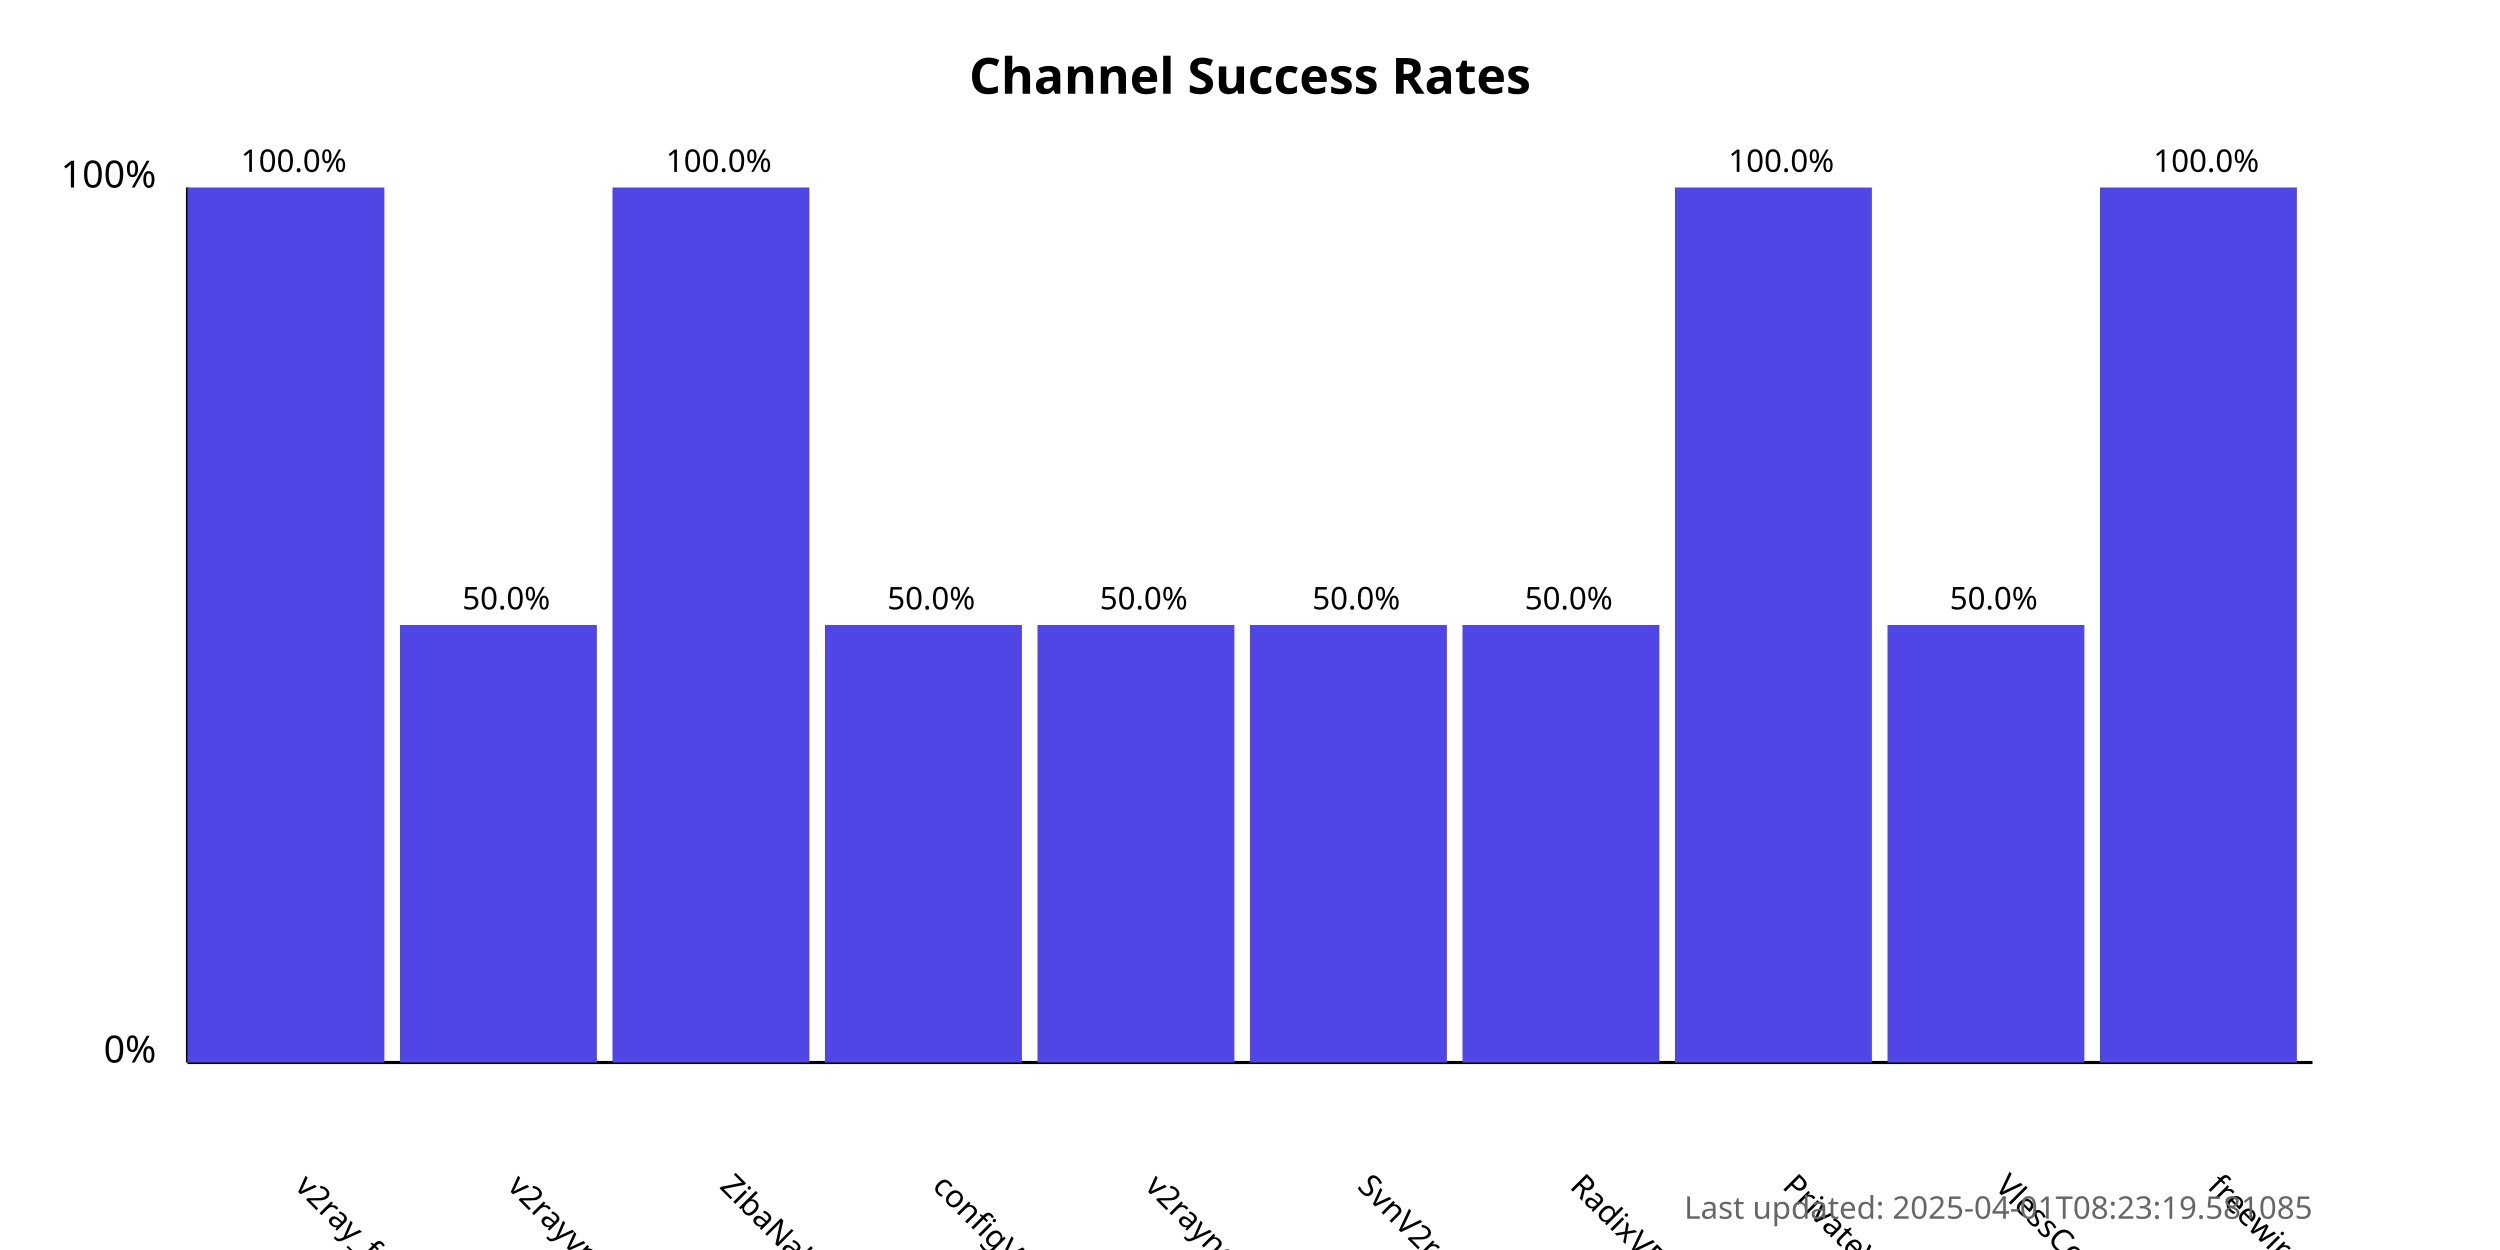
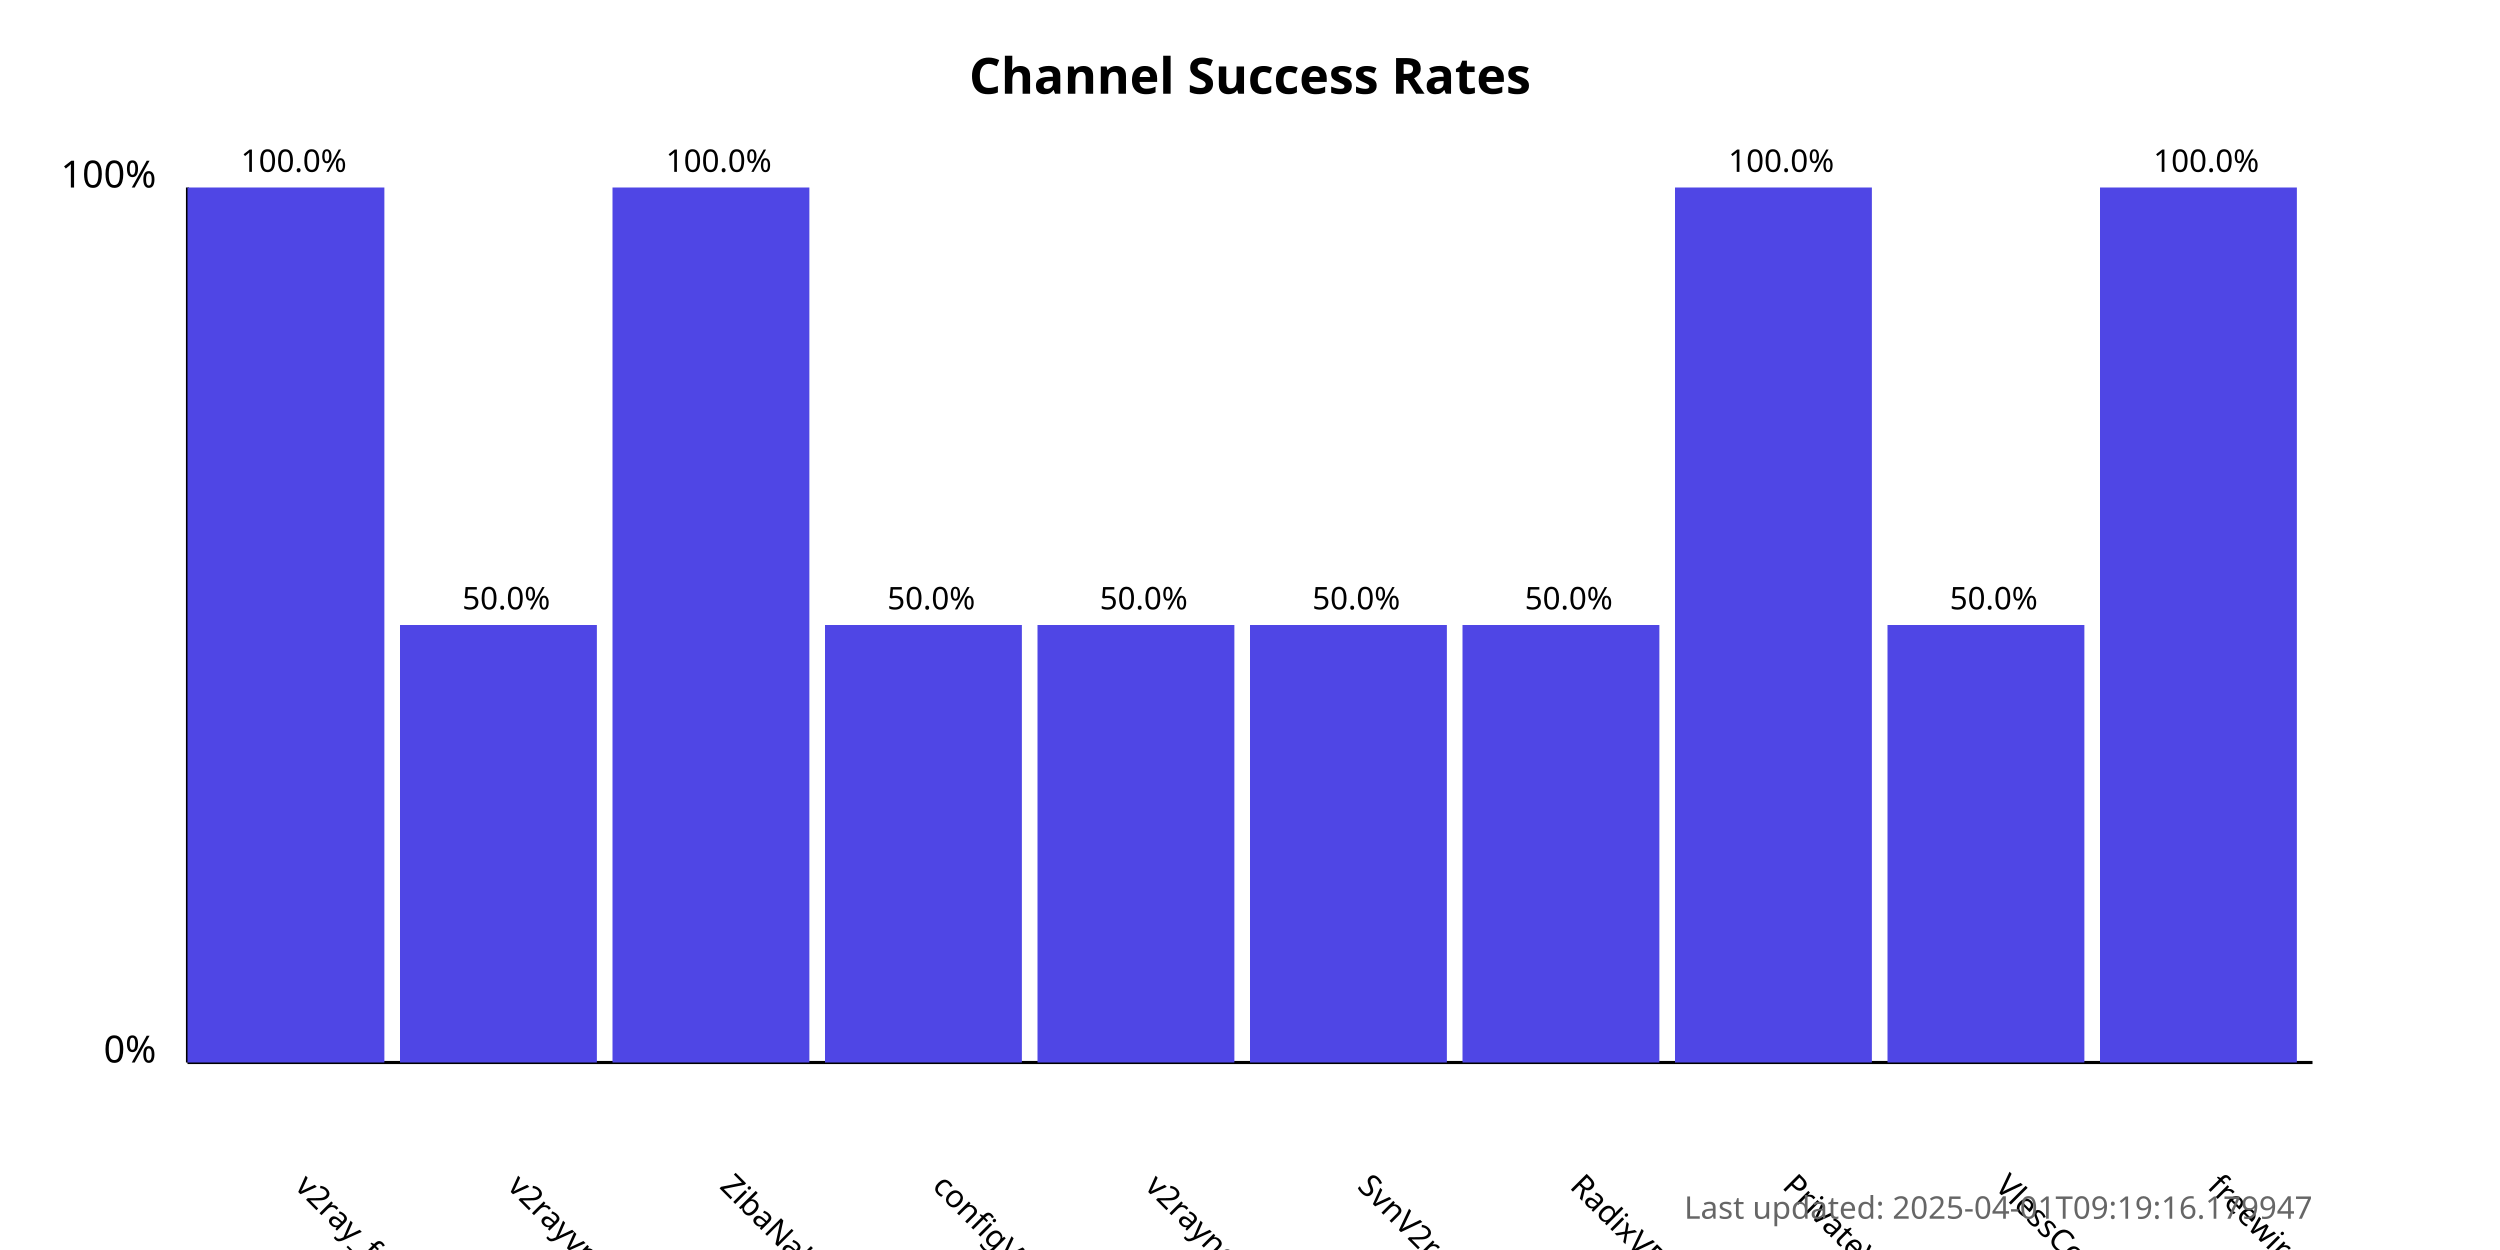
<svg xmlns="http://www.w3.org/2000/svg" width="800" height="400">
  <style>
            .chart-title { font: bold 16px sans-serif; }
            .axis-label { font: 12px sans-serif; }
            .tick-label { font: 10px sans-serif; }
            .bar { fill: #4f46e5; }
            .bar:hover { fill: #6366f1; }
            .timestamp { font: 10px sans-serif; fill: #666; }
        </style>
  <text x="400.0" y="30" text-anchor="middle" class="chart-title">
            Channel Success Rates
        </text>
  <line x1="60" y1="340" x2="60" y2="60" stroke="black" stroke-width="1" />
  <line x1="60" y1="340" x2="740" y2="340" stroke="black" stroke-width="1" />
  <text x="50" y="340" text-anchor="end" class="axis-label">0%</text>
  <text x="50" y="60" text-anchor="end" class="axis-label">100%</text>
  <g>
    <rect x="60" y="60.0" width="63.0" height="280.0" class="bar" />
    <text x="94.0" y="380" transform="rotate(45, 94.0, 380)" text-anchor="start" class="tick-label">
                v2ray_free_conf
            </text>
    <text x="94.0" y="55.0" text-anchor="middle" class="tick-label">
                100.0%
            </text>
  </g>
  <g>
    <rect x="128.0" y="200.0" width="63.0" height="140.0" class="bar" />
    <text x="162.0" y="380" transform="rotate(45, 162.0, 380)" text-anchor="start" class="tick-label">
                v2rayvpno
            </text>
    <text x="162.0" y="195.0" text-anchor="middle" class="tick-label">
                50.0%
            </text>
  </g>
  <g>
    <rect x="196.0" y="60.0" width="63.0" height="280.0" class="bar" />
    <text x="230.0" y="380" transform="rotate(45, 230.0, 380)" text-anchor="start" class="tick-label">
                ZibaNabz
            </text>
    <text x="230.0" y="55.0" text-anchor="middle" class="tick-label">
                100.0%
            </text>
  </g>
  <g>
    <rect x="264.0" y="200.0" width="63.0" height="140.0" class="bar" />
    <text x="298.0" y="380" transform="rotate(45, 298.0, 380)" text-anchor="start" class="tick-label">
                configV2rayForFree
            </text>
    <text x="298.0" y="195.0" text-anchor="middle" class="tick-label">
                50.0%
            </text>
  </g>
  <g>
    <rect x="332.0" y="200.0" width="63.0" height="140.0" class="bar" />
    <text x="366.0" y="380" transform="rotate(45, 366.0, 380)" text-anchor="start" class="tick-label">
                v2rayngvpn
            </text>
    <text x="366.0" y="195.0" text-anchor="middle" class="tick-label">
                50.0%
            </text>
  </g>
  <g>
    <rect x="400.0" y="200.0" width="63.0" height="140.0" class="bar" />
    <text x="434.0" y="380" transform="rotate(45, 434.0, 380)" text-anchor="start" class="tick-label">
                SvnV2ray
            </text>
    <text x="434.0" y="195.0" text-anchor="middle" class="tick-label">
                50.0%
            </text>
  </g>
  <g>
    <rect x="468.0" y="200.0" width="63.0" height="140.0" class="bar" />
    <text x="502.0" y="380" transform="rotate(45, 502.0, 380)" text-anchor="start" class="tick-label">
                RadixVPN
            </text>
    <text x="502.0" y="195.0" text-anchor="middle" class="tick-label">
                50.0%
            </text>
  </g>
  <g>
    <rect x="536.0" y="60.0" width="63.0" height="280.0" class="bar" />
    <text x="570.0" y="380" transform="rotate(45, 570.0, 380)" text-anchor="start" class="tick-label">
                PrivateVPNs
            </text>
    <text x="570.0" y="55.0" text-anchor="middle" class="tick-label">
                100.0%
            </text>
  </g>
  <g>
    <rect x="604.0" y="200.0" width="63.0" height="140.0" class="bar" />
    <text x="638.0" y="380" transform="rotate(45, 638.0, 380)" text-anchor="start" class="tick-label">
                VlessConfig
            </text>
    <text x="638.0" y="195.0" text-anchor="middle" class="tick-label">
                50.0%
            </text>
  </g>
  <g>
    <rect x="672.0" y="60.0" width="63.0" height="280.0" class="bar" />
    <text x="706.0" y="380" transform="rotate(45, 706.0, 380)" text-anchor="start" class="tick-label">
                freewireguard
            </text>
    <text x="706.0" y="55.0" text-anchor="middle" class="tick-label">
                100.0%
            </text>
  </g>
  <text x="740" y="390" text-anchor="end" class="timestamp">
-             Last updated: 2025-04-01T08:23:19.581085
+             Last updated: 2025-04-01T09:19:16.179947
        </text>
</svg>
